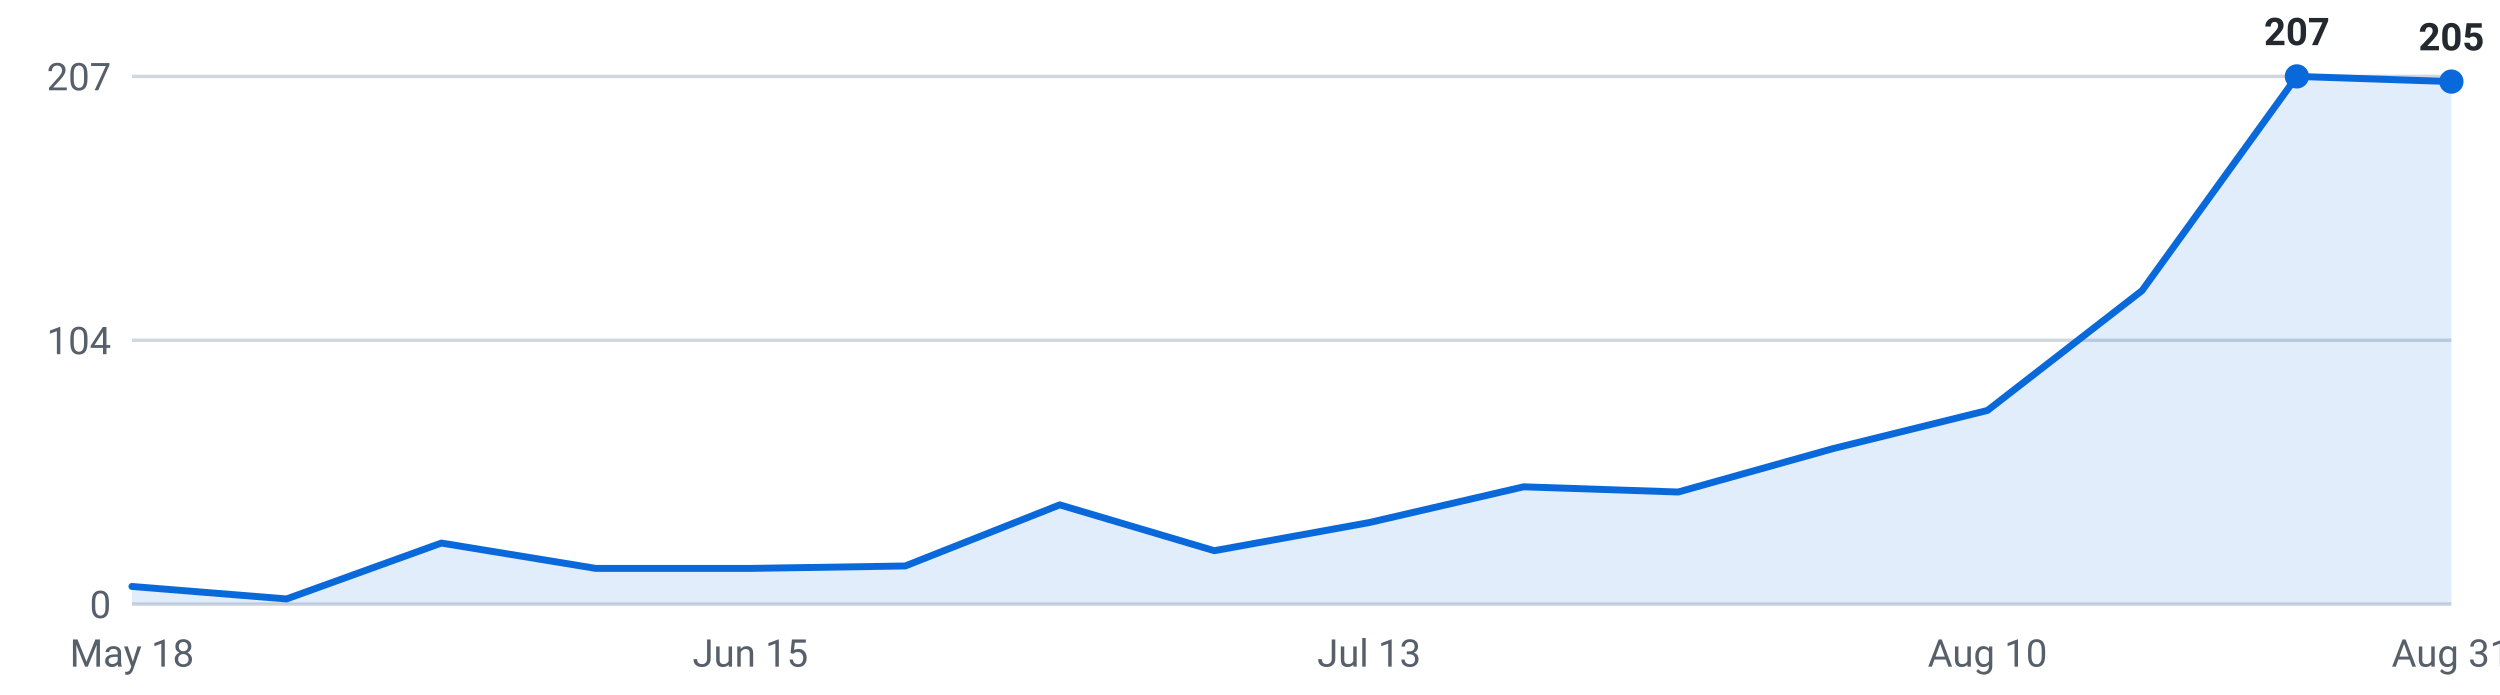
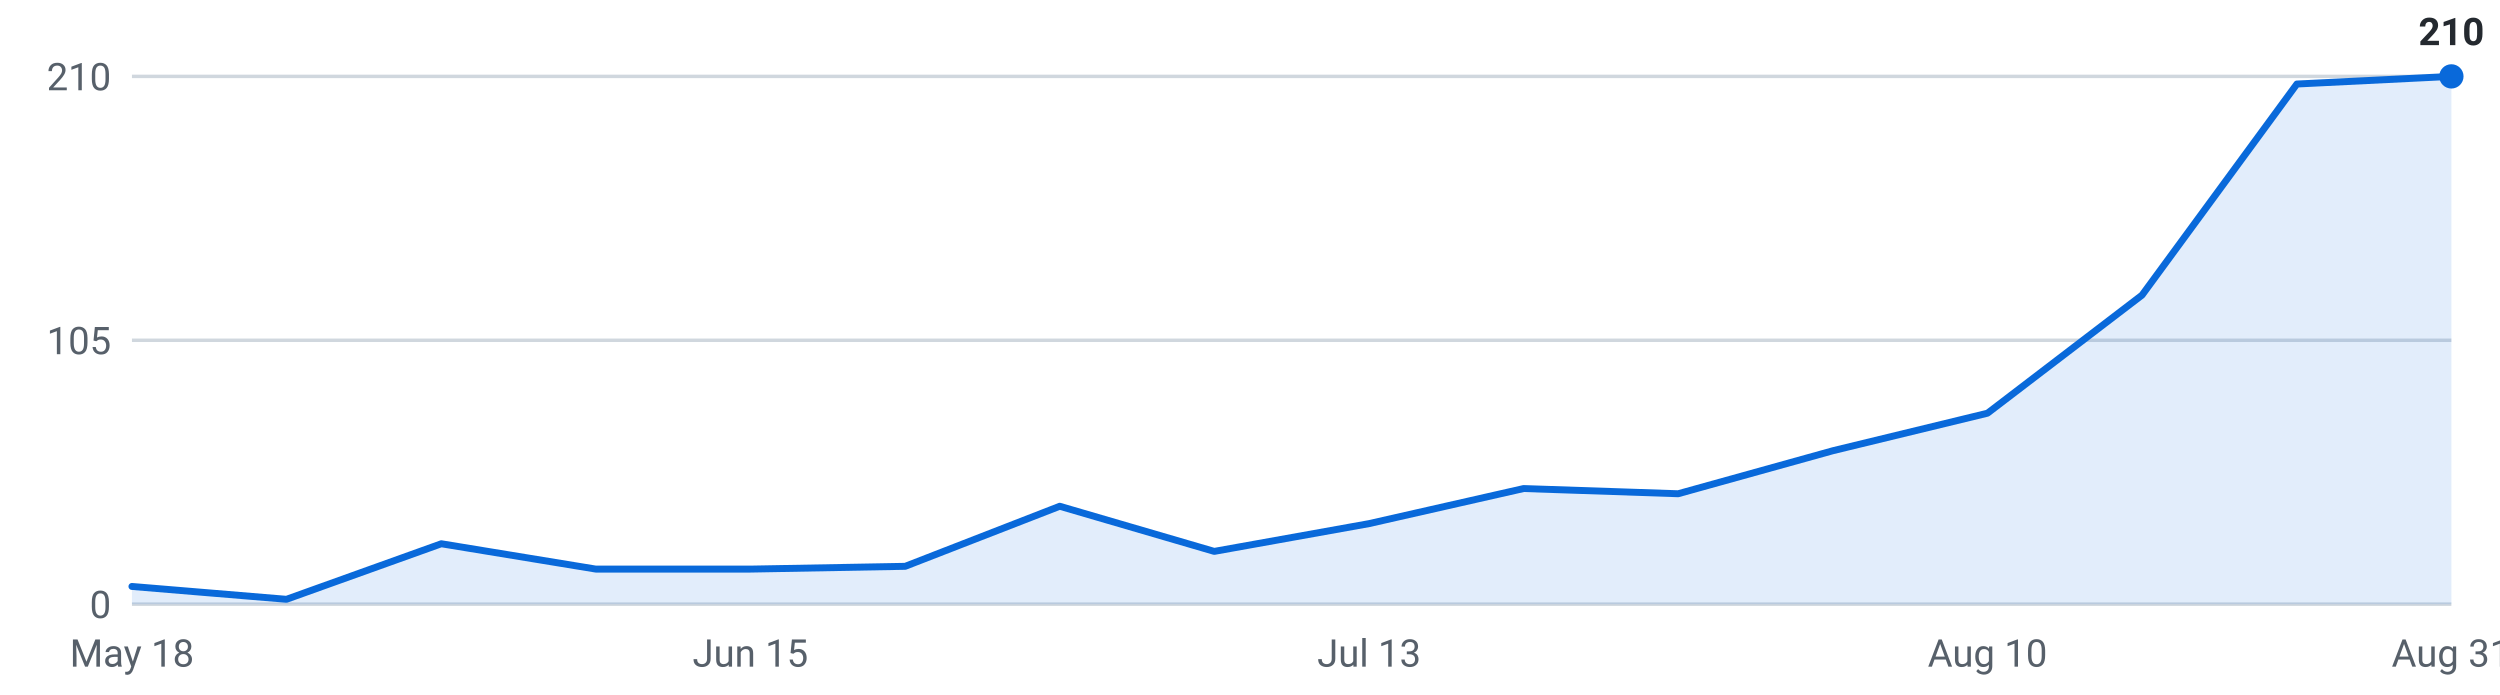
<svg xmlns="http://www.w3.org/2000/svg" viewBox="0 0 720 200" width="720" height="200" role="img" aria-label="Internships posted per week, last 16 weeks">
  <g font-family="-apple-system,Segoe UI,Roboto,sans-serif" font-size="11">
    <line x1="38" y1="174.0" x2="706" y2="174.0" stroke="#d0d7de" stroke-width="1" />
    <text x="32" y="178.0" text-anchor="end" fill="#57606a">0</text>
    <line x1="38" y1="98.0" x2="706" y2="98.0" stroke="#d0d7de" stroke-width="1" />
-     <text x="32" y="102.0" text-anchor="end" fill="#57606a">104</text>
+     <text x="32" y="102.0" text-anchor="end" fill="#57606a">105</text>
    <line x1="38" y1="22.0" x2="706" y2="22.0" stroke="#d0d7de" stroke-width="1" />
-     <text x="32" y="26.0" text-anchor="end" fill="#57606a">207</text>
-     <path d="M38.0,174 L38.0,168.9 L82.5,172.5 L127.1,156.4 L171.6,163.7 L216.1,163.7 L260.7,163.0 L305.2,145.4 L349.7,158.6 L394.3,150.5 L438.8,140.2 L483.3,141.7 L527.9,129.2 L572.4,118.2 L616.9,83.7 L661.5,22.0 L706.0,23.5 L706.0,174 Z" fill="#0969da" fill-opacity="0.12" />
-     <polyline points="38.0,168.9 82.5,172.5 127.1,156.4 171.6,163.7 216.1,163.7 260.7,163.0 305.2,145.4 349.7,158.6 394.3,150.5 438.8,140.2 483.3,141.7 527.9,129.2 572.4,118.2 616.9,83.7 661.5,22.0 706.0,23.5" fill="none" stroke="#0969da" stroke-width="2" stroke-linejoin="round" stroke-linecap="round" />
-     <circle cx="661.5" cy="22.0" r="3.5" fill="#0969da" />
-     <text x="661.5" y="13.0" text-anchor="middle" fill="#24292f" font-weight="600">207</text>
-     <circle cx="706.0" cy="23.5" r="3.5" fill="#0969da" />
-     <text x="706.0" y="14.5" text-anchor="middle" fill="#24292f" font-weight="600">205</text>
+     <text x="32" y="26.0" text-anchor="end" fill="#57606a">210</text>
+     <path d="M38.0,174 L38.0,168.9 L82.5,172.6 L127.1,156.6 L171.6,163.9 L216.1,163.9 L260.7,163.1 L305.2,145.8 L349.7,158.8 L394.3,150.8 L438.8,140.7 L483.3,142.2 L527.9,129.8 L572.4,119.0 L616.9,85.0 L661.5,24.2 L706.0,22.0 L706.0,174 Z" fill="#0969da" fill-opacity="0.12" />
+     <polyline points="38.0,168.9 82.5,172.6 127.1,156.6 171.6,163.9 216.1,163.9 260.7,163.1 305.2,145.8 349.7,158.8 394.3,150.8 438.8,140.7 483.3,142.2 527.9,129.8 572.4,119.0 616.9,85.0 661.5,24.2 706.0,22.0" fill="none" stroke="#0969da" stroke-width="2" stroke-linejoin="round" stroke-linecap="round" />
+     <circle cx="706.0" cy="22.0" r="3.5" fill="#0969da" />
+     <text x="706.0" y="13.0" text-anchor="middle" fill="#24292f" font-weight="600">210</text>
    <text x="38.0" y="192" text-anchor="middle" fill="#57606a">May 18</text>
    <text x="216.1" y="192" text-anchor="middle" fill="#57606a">Jun 15</text>
    <text x="394.3" y="192" text-anchor="middle" fill="#57606a">Jul 13</text>
    <text x="572.4" y="192" text-anchor="middle" fill="#57606a">Aug 10</text>
    <text x="706.0" y="192" text-anchor="middle" fill="#57606a">Aug 31</text>
  </g>
</svg>
